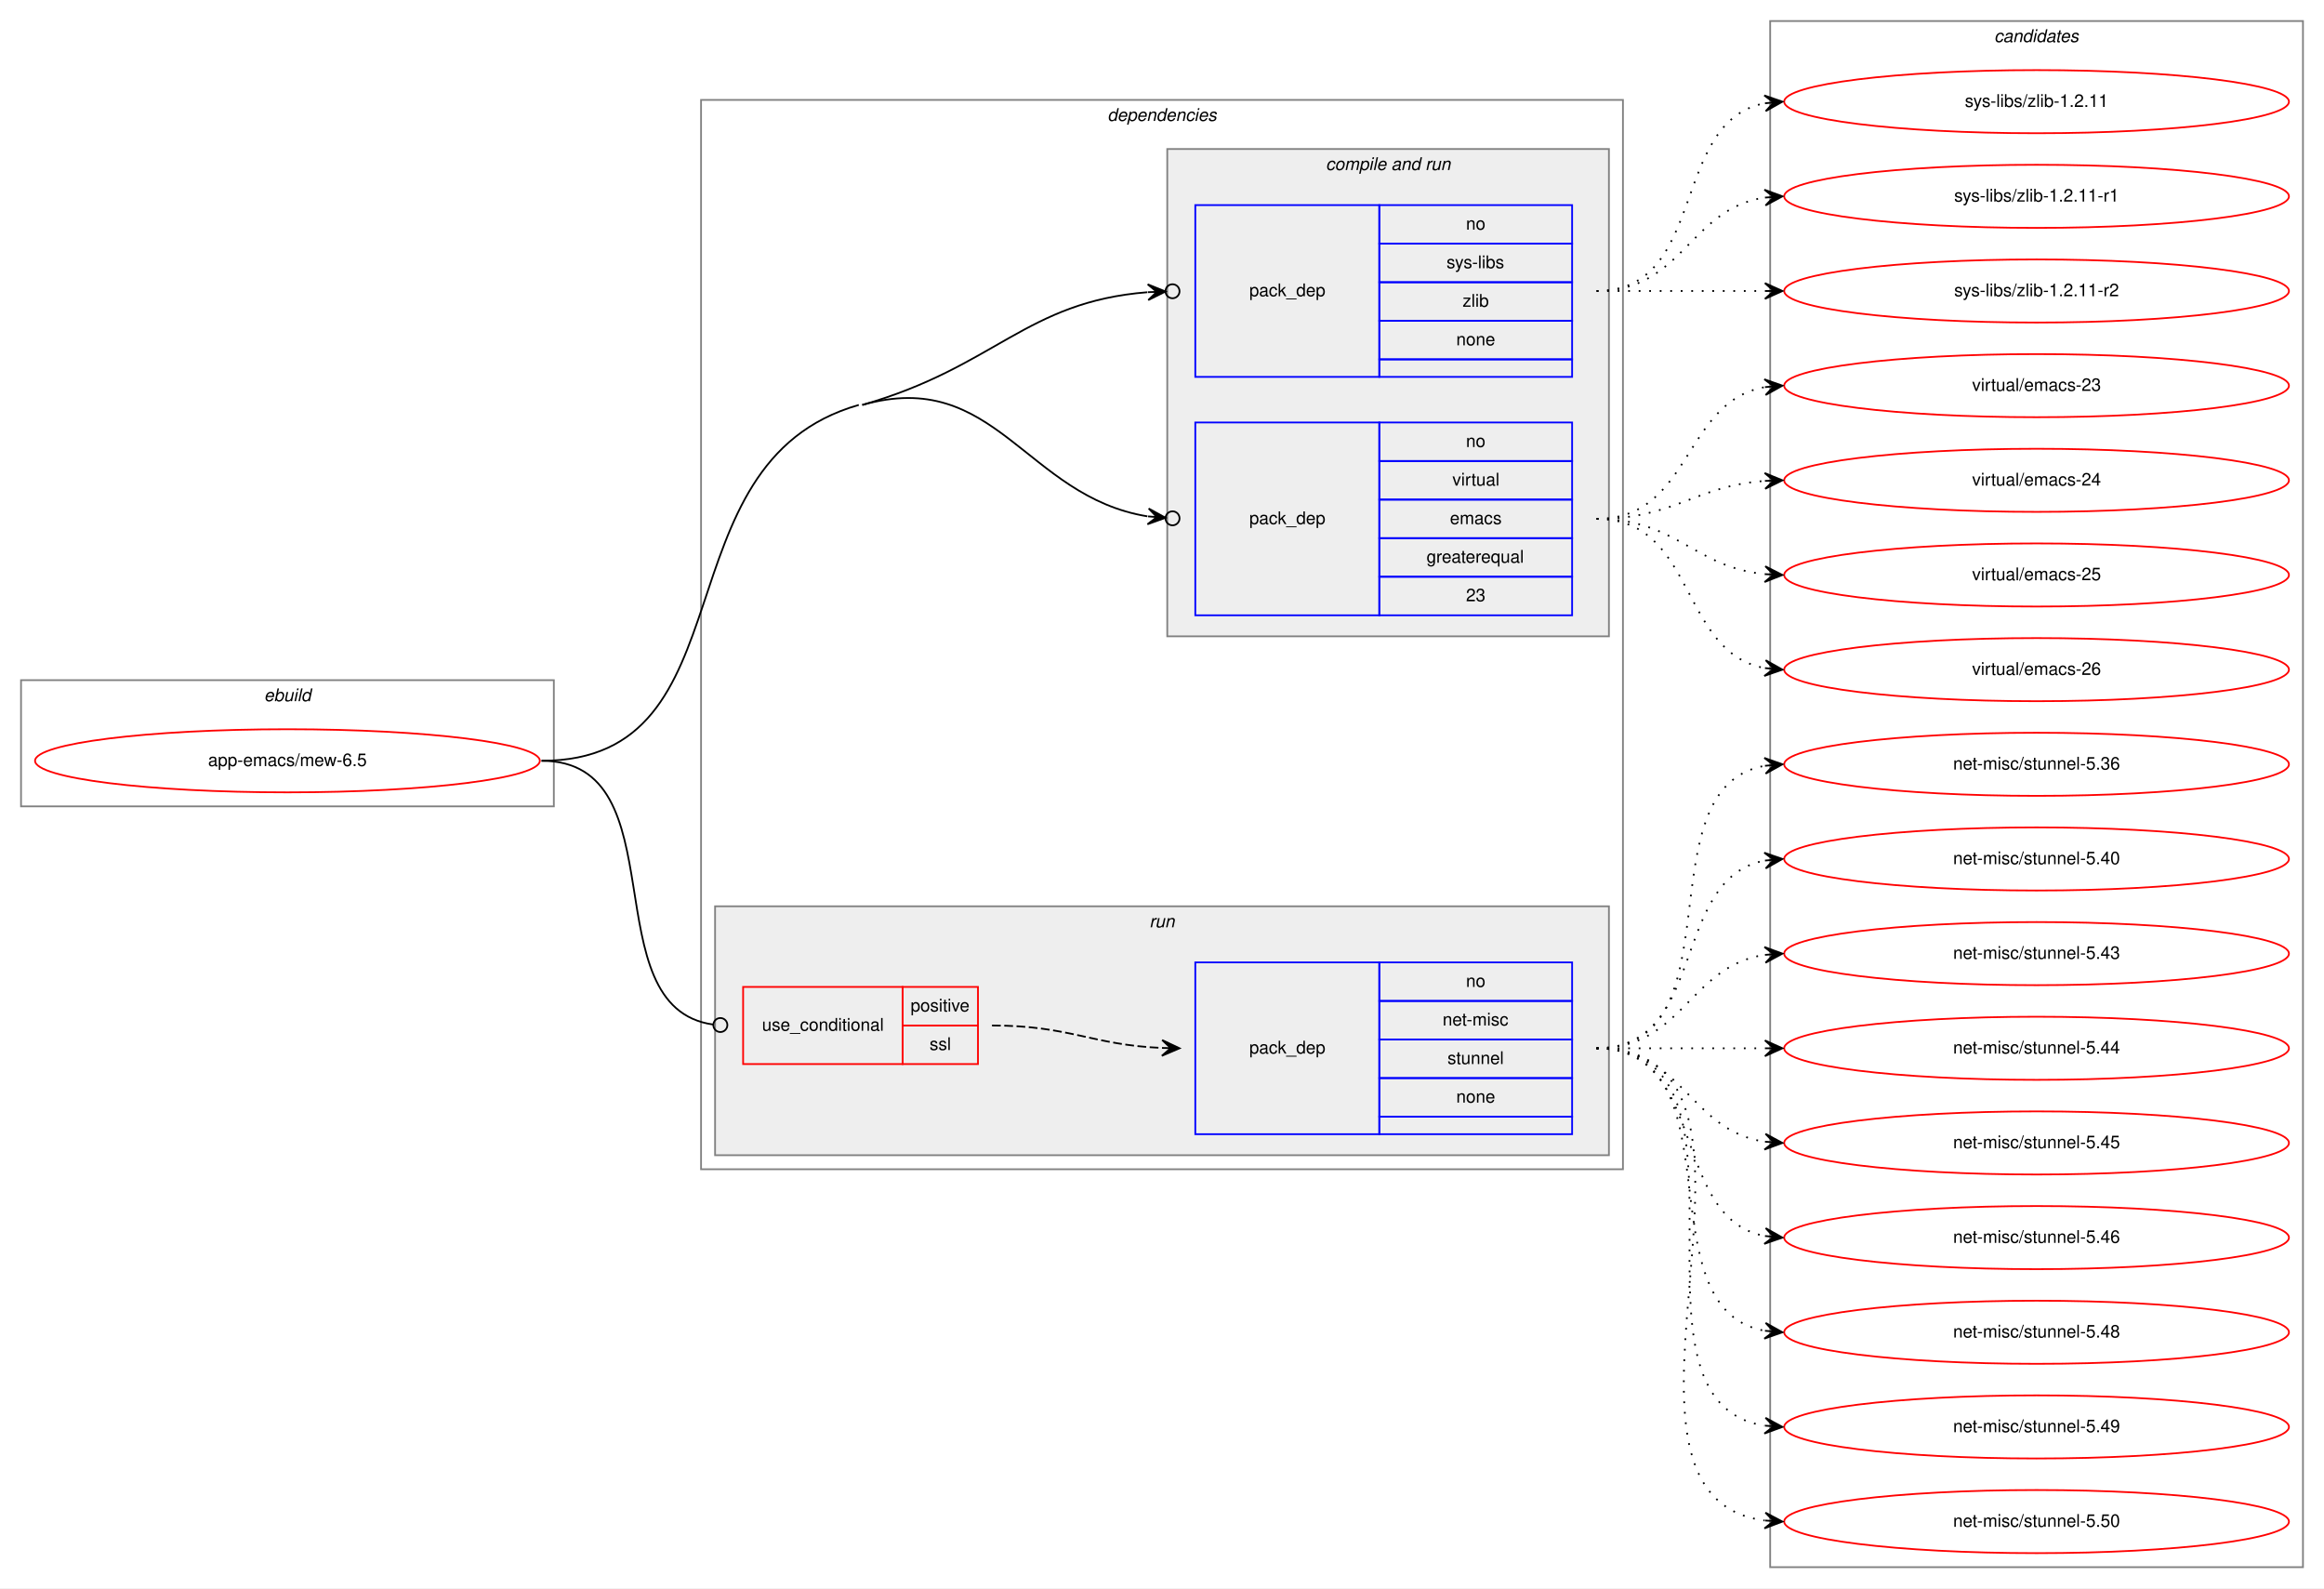
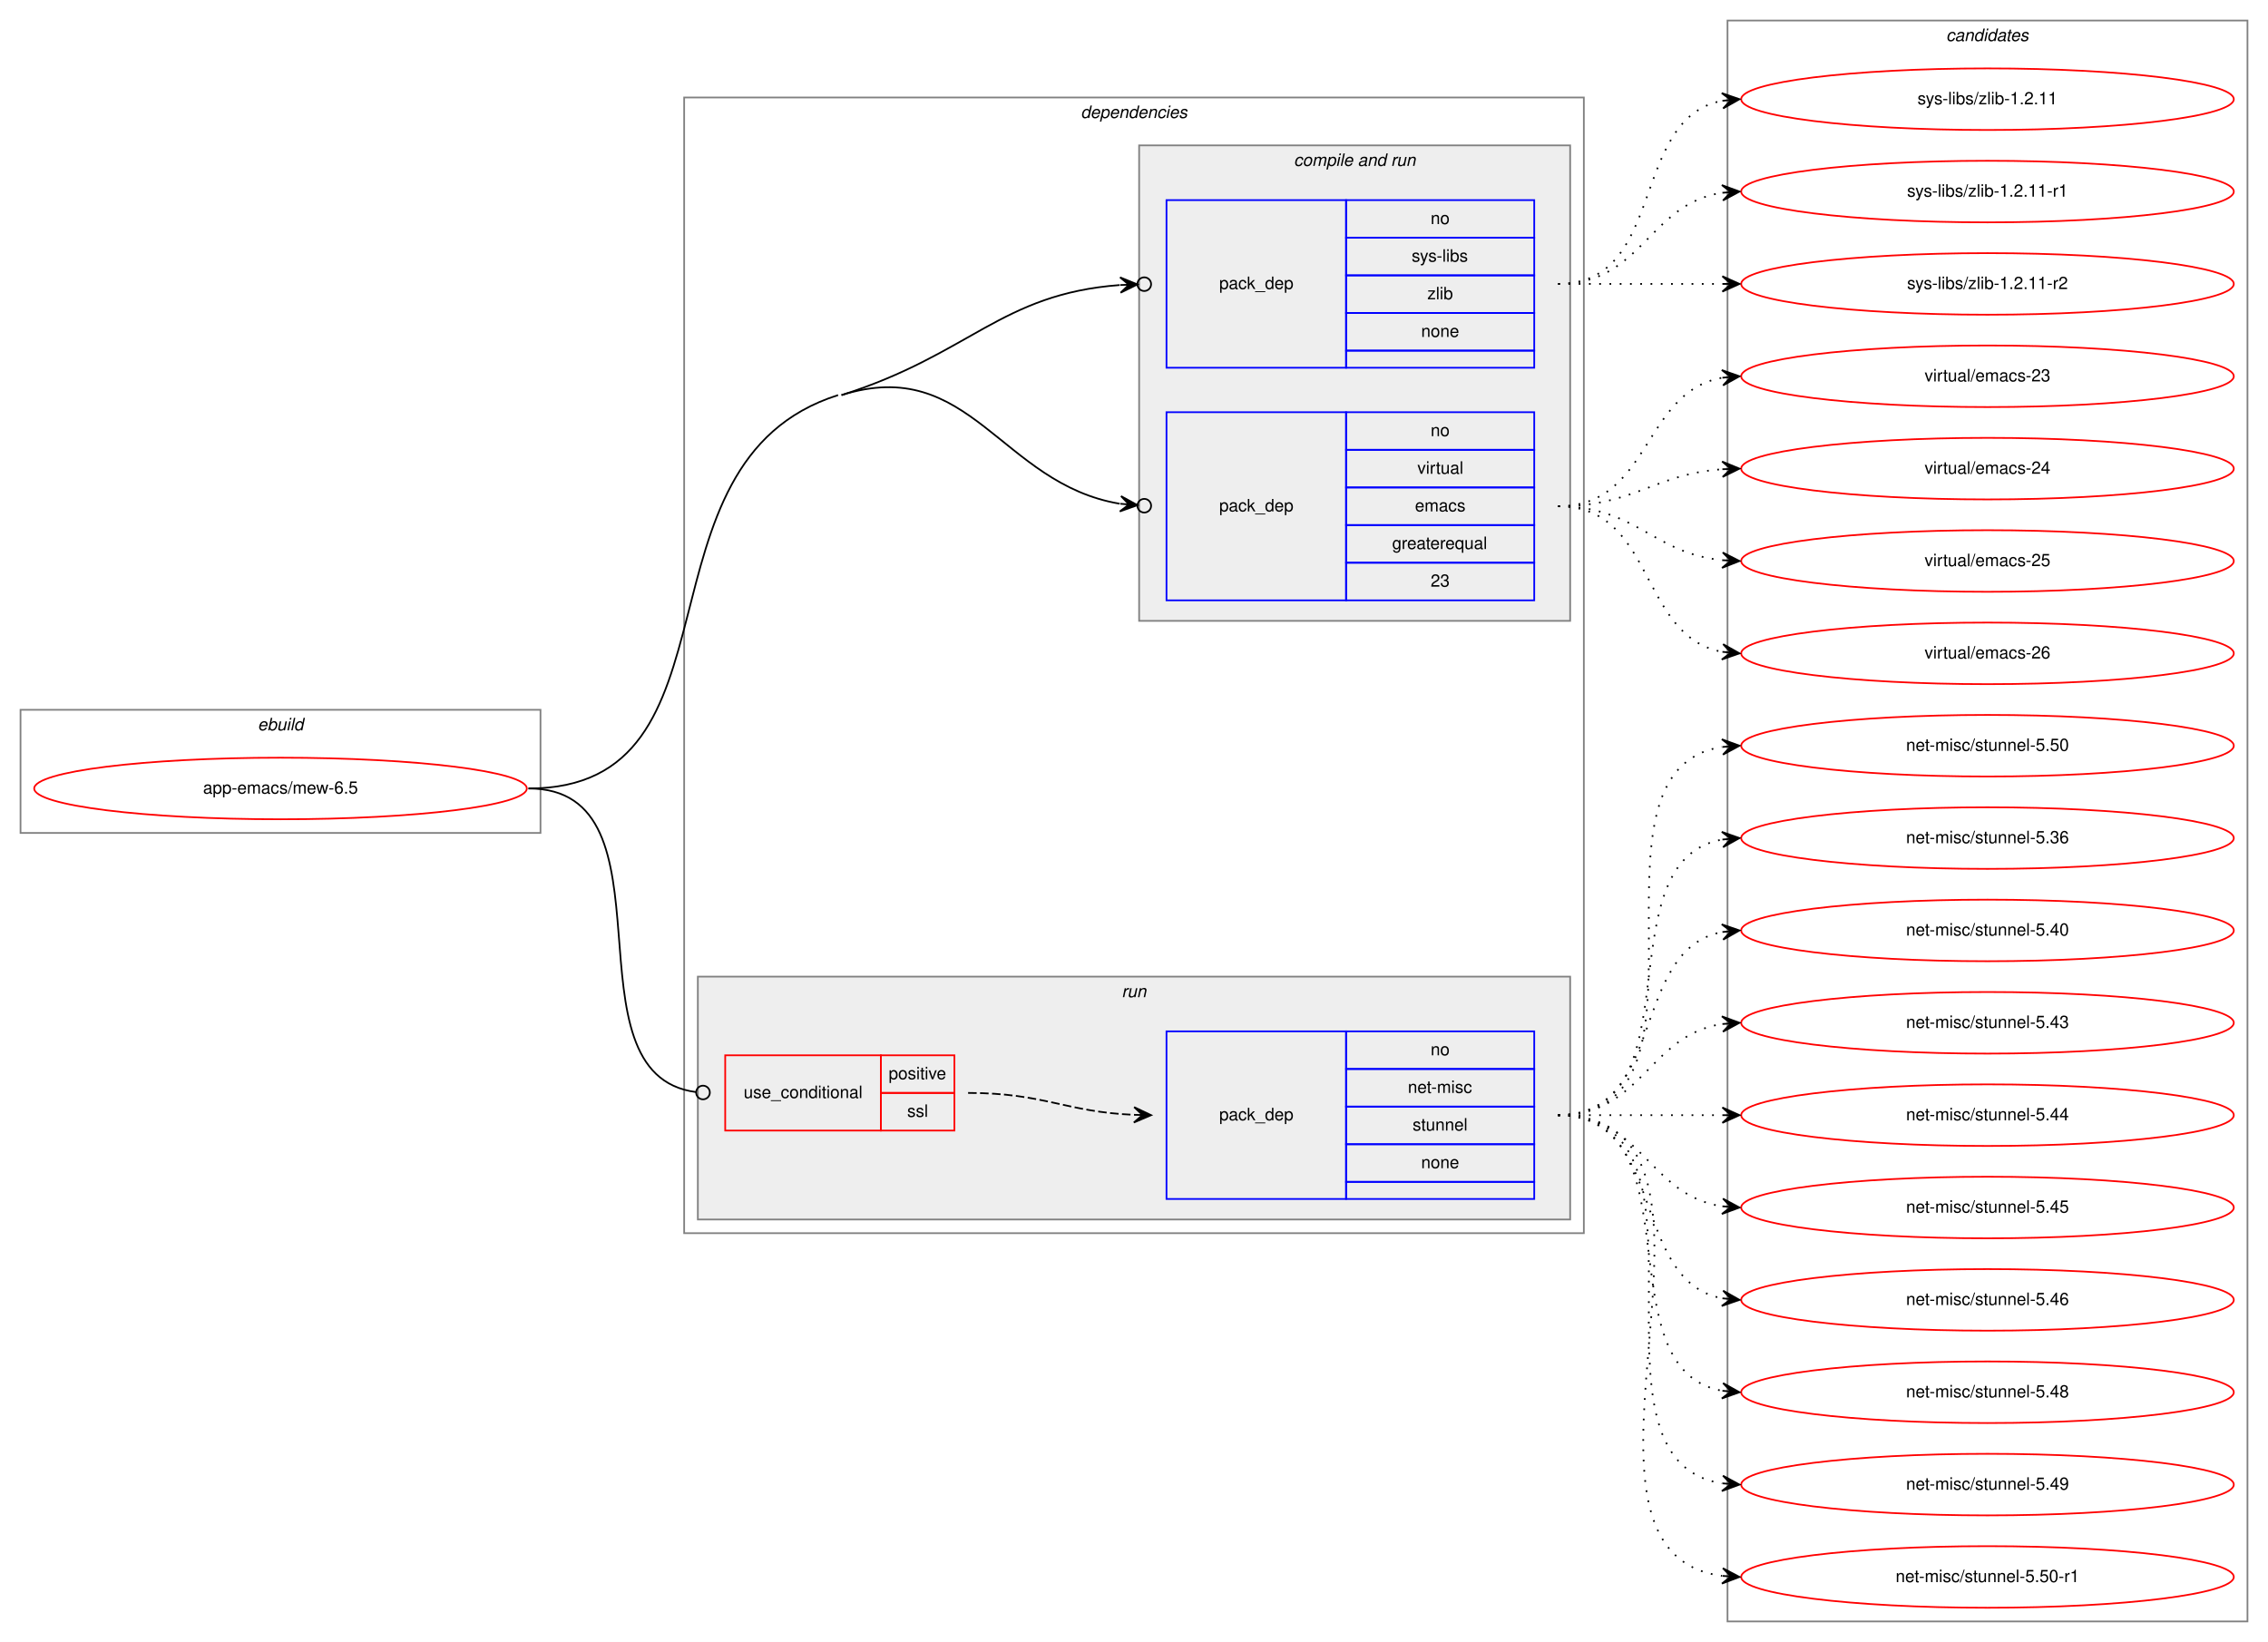
- <svg xmlns="http://www.w3.org/2000/svg" xmlns:xlink="http://www.w3.org/1999/xlink" width="1326pt" height="906pt" viewBox="0.00 0.00 1326.00 906.00">
-   <g id="graph0" class="graph" transform="scale(1 1) rotate(0) translate(4 902)">
-     <polygon fill="white" stroke="transparent" points="-4,4 -4,-902 1322,-902 1322,4 -4,4" />
+ <svg xmlns="http://www.w3.org/2000/svg" xmlns:xlink="http://www.w3.org/1999/xlink" width="1326pt" height="960pt" viewBox="0.00 0.00 1326.00 960.00">
+   <g id="graph0" class="graph" transform="scale(1 1) rotate(0) translate(4 956)">
+     <polygon fill="white" stroke="transparent" points="-4,4 -4,-956 1322,-956 1322,4 -4,4" />
    <g id="clust1" class="cluster">
-       <polygon fill="none" stroke="gray" points="8,-442 8,-514 312,-514 312,-442 8,-442" />
-       <text text-anchor="start" x="146.66" y="-502" font-family="Helvetica,sans-Serif" font-style="italic" font-size="10.00">ebuild</text>
+       <polygon fill="none" stroke="gray" points="8,-469 8,-541 312,-541 312,-469 8,-469" />
+       <text text-anchor="start" x="146.66" y="-529" font-family="Helvetica,sans-Serif" font-style="italic" font-size="10.00">ebuild</text>
    </g>
    <g id="clust2" class="cluster">
-       <polygon fill="none" stroke="gray" points="396,-235 396,-845 922,-845 922,-235 396,-235" />
-       <text text-anchor="start" x="627.88" y="-833" font-family="Helvetica,sans-Serif" font-style="italic" font-size="10.00">dependencies</text>
+       <polygon fill="none" stroke="gray" points="396,-235 396,-899 922,-899 922,-235 396,-235" />
+       <text text-anchor="start" x="627.88" y="-887" font-family="Helvetica,sans-Serif" font-style="italic" font-size="10.00">dependencies</text>
    </g>
    <g id="clust4" class="cluster">
-       <polygon fill="#eeeeee" stroke="gray" points="662,-539 662,-817 914,-817 914,-539 662,-539" />
-       <text text-anchor="start" x="752.44" y="-805" font-family="Helvetica,sans-Serif" font-style="italic" font-size="10.00">compile and run</text>
+       <polygon fill="#eeeeee" stroke="gray" points="662,-593 662,-871 914,-871 914,-593 662,-593" />
+       <text text-anchor="start" x="752.44" y="-859" font-family="Helvetica,sans-Serif" font-style="italic" font-size="10.00">compile and run</text>
    </g>
    <g id="clust7" class="cluster">
      <polygon fill="#eeeeee" stroke="gray" points="404,-243 404,-385 914,-385 914,-243 404,-243" />
      <text text-anchor="start" x="651.78" y="-373" font-family="Helvetica,sans-Serif" font-style="italic" font-size="10.00">run</text>
    </g>
    <g id="clust10" class="cluster">
-       <polygon fill="none" stroke="gray" points="1006,-8 1006,-890 1310,-890 1310,-8 1006,-8" />
-       <text text-anchor="start" x="1133.82" y="-878" font-family="Helvetica,sans-Serif" font-style="italic" font-size="10.00">candidates</text>
+       <polygon fill="none" stroke="gray" points="1006,-8 1006,-944 1310,-944 1310,-8 1006,-8" />
+       <text text-anchor="start" x="1133.82" y="-932" font-family="Helvetica,sans-Serif" font-style="italic" font-size="10.00">candidates</text>
    </g>
    <g id="node1" class="node">
      <g id="a_node1">
        <a xlink:href="../app-emacs/mew-6.5.svg" xlink:title="app-emacs/mew-6.5">
-           <ellipse fill="none" stroke="red" cx="160" cy="-468" rx="144" ry="18" />
-           <text text-anchor="middle" x="160" y="-465" font-family="Helvetica,sans-Serif" font-size="10.00">app-emacs/mew-6.5</text>
+           <ellipse fill="none" stroke="red" cx="160" cy="-495" rx="144" ry="18" />
+           <text text-anchor="middle" x="160" y="-492" font-family="Helvetica,sans-Serif" font-size="10.00">app-emacs/mew-6.5</text>
        </a>
      </g>
    </g>
    <g id="node2" class="node">
-       <polygon fill="none" stroke="blue" points="678,-687 678,-785 783,-785 783,-687 678,-687" />
-       <text text-anchor="start" x="708.82" y="-733" font-family="Helvetica,sans-Serif" font-size="10.00">pack_dep</text>
-       <polygon fill="none" stroke="blue" points="783,-763 783,-785 893,-785 893,-763 783,-763" />
-       <text text-anchor="start" x="832.44" y="-771" font-family="Helvetica,sans-Serif" font-size="10.00">no</text>
-       <polygon fill="none" stroke="blue" points="783,-741 783,-763 893,-763 893,-741 783,-741" />
-       <text text-anchor="start" x="821.34" y="-749" font-family="Helvetica,sans-Serif" font-size="10.00">sys-libs</text>
-       <polygon fill="none" stroke="blue" points="783,-719 783,-741 893,-741 893,-719 783,-719" />
-       <text text-anchor="start" x="830.5" y="-727" font-family="Helvetica,sans-Serif" font-size="10.00">zlib</text>
-       <polygon fill="none" stroke="blue" points="783,-697 783,-719 893,-719 893,-697 783,-697" />
-       <text text-anchor="start" x="826.88" y="-705" font-family="Helvetica,sans-Serif" font-size="10.00">none</text>
-       <polygon fill="none" stroke="blue" points="783,-687 783,-697 893,-697 893,-687 783,-687" />
+       <polygon fill="none" stroke="blue" points="678,-741 678,-839 783,-839 783,-741 678,-741" />
+       <text text-anchor="start" x="708.82" y="-787" font-family="Helvetica,sans-Serif" font-size="10.00">pack_dep</text>
+       <polygon fill="none" stroke="blue" points="783,-817 783,-839 893,-839 893,-817 783,-817" />
+       <text text-anchor="start" x="832.44" y="-825" font-family="Helvetica,sans-Serif" font-size="10.00">no</text>
+       <polygon fill="none" stroke="blue" points="783,-795 783,-817 893,-817 893,-795 783,-795" />
+       <text text-anchor="start" x="821.34" y="-803" font-family="Helvetica,sans-Serif" font-size="10.00">sys-libs</text>
+       <polygon fill="none" stroke="blue" points="783,-773 783,-795 893,-795 893,-773 783,-773" />
+       <text text-anchor="start" x="830.5" y="-781" font-family="Helvetica,sans-Serif" font-size="10.00">zlib</text>
+       <polygon fill="none" stroke="blue" points="783,-751 783,-773 893,-773 893,-751 783,-751" />
+       <text text-anchor="start" x="826.88" y="-759" font-family="Helvetica,sans-Serif" font-size="10.00">none</text>
+       <polygon fill="none" stroke="blue" points="783,-741 783,-751 893,-751 893,-741 783,-741" />
    </g>
    <g id="edge1" class="edge">
-       <path fill="none" stroke="black" d="M488,-671C563.94,-692.65 581.1,-729.77 650.66,-735.3" />
-       <ellipse fill="none" stroke="black" cx="665" cy="-735.85" rx="4" ry="4" />
-       <polygon fill="black" stroke="black" points="661.01,-735.7 650.84,-739.81 656.01,-735.51 651.01,-735.32 651.01,-735.32 651.01,-735.32 656.01,-735.51 651.18,-730.82 661.01,-735.7 661.01,-735.7" />
+       <path fill="none" stroke="black" d="M488,-725C563.28,-748.82 581,-784.1 650.65,-789.34" />
+       <ellipse fill="none" stroke="black" cx="665" cy="-789.86" rx="4" ry="4" />
+       <polygon fill="black" stroke="black" points="661.01,-789.71 650.85,-793.85 656.01,-789.53 651.01,-789.35 651.01,-789.35 651.01,-789.35 656.01,-789.53 651.17,-784.86 661.01,-789.71 661.01,-789.71" />
    </g>
    <g id="node3" class="node">
-       <polygon fill="none" stroke="blue" points="678,-551 678,-661 783,-661 783,-551 678,-551" />
-       <text text-anchor="start" x="708.82" y="-603" font-family="Helvetica,sans-Serif" font-size="10.00">pack_dep</text>
-       <polygon fill="none" stroke="blue" points="783,-639 783,-661 893,-661 893,-639 783,-639" />
-       <text text-anchor="start" x="832.44" y="-647" font-family="Helvetica,sans-Serif" font-size="10.00">no</text>
-       <polygon fill="none" stroke="blue" points="783,-617 783,-639 893,-639 893,-617 783,-617" />
-       <text text-anchor="start" x="824.67" y="-625" font-family="Helvetica,sans-Serif" font-size="10.00">virtual</text>
-       <polygon fill="none" stroke="blue" points="783,-595 783,-617 893,-617 893,-595 783,-595" />
-       <text text-anchor="start" x="823.28" y="-603" font-family="Helvetica,sans-Serif" font-size="10.00">emacs</text>
-       <polygon fill="none" stroke="blue" points="783,-573 783,-595 893,-595 893,-573 783,-573" />
-       <text text-anchor="start" x="809.94" y="-581" font-family="Helvetica,sans-Serif" font-size="10.00">greaterequal</text>
-       <polygon fill="none" stroke="blue" points="783,-551 783,-573 893,-573 893,-551 783,-551" />
-       <text text-anchor="start" x="832.44" y="-559" font-family="Helvetica,sans-Serif" font-size="10.00">23</text>
+       <polygon fill="none" stroke="blue" points="678,-605 678,-715 783,-715 783,-605 678,-605" />
+       <text text-anchor="start" x="708.82" y="-657" font-family="Helvetica,sans-Serif" font-size="10.00">pack_dep</text>
+       <polygon fill="none" stroke="blue" points="783,-693 783,-715 893,-715 893,-693 783,-693" />
+       <text text-anchor="start" x="832.44" y="-701" font-family="Helvetica,sans-Serif" font-size="10.00">no</text>
+       <polygon fill="none" stroke="blue" points="783,-671 783,-693 893,-693 893,-671 783,-671" />
+       <text text-anchor="start" x="824.67" y="-679" font-family="Helvetica,sans-Serif" font-size="10.00">virtual</text>
+       <polygon fill="none" stroke="blue" points="783,-649 783,-671 893,-671 893,-649 783,-649" />
+       <text text-anchor="start" x="823.28" y="-657" font-family="Helvetica,sans-Serif" font-size="10.00">emacs</text>
+       <polygon fill="none" stroke="blue" points="783,-627 783,-649 893,-649 893,-627 783,-627" />
+       <text text-anchor="start" x="809.94" y="-635" font-family="Helvetica,sans-Serif" font-size="10.00">greaterequal</text>
+       <polygon fill="none" stroke="blue" points="783,-605 783,-627 893,-627 893,-605 783,-605" />
+       <text text-anchor="start" x="832.44" y="-613" font-family="Helvetica,sans-Serif" font-size="10.00">23</text>
    </g>
    <g id="edge2" class="edge">
-       <path fill="none" stroke="black" d="M488,-671C563.94,-692.65 581.1,-618.82 650.66,-607.45" />
-       <ellipse fill="none" stroke="black" cx="665.01" cy="-606.32" rx="4" ry="4" />
-       <polygon fill="black" stroke="black" points="661.02,-606.63 651.41,-611.91 656.04,-607.03 651.06,-607.42 651.06,-607.42 651.06,-607.42 656.04,-607.03 650.7,-602.93 661.02,-606.63 661.02,-606.63" />
-       <path fill="none" stroke="black" d="M305,-468C425.88,-468 369.76,-637.85 486,-671" />
+       <path fill="none" stroke="black" d="M488,-725C563.28,-748.82 581,-673.15 650.65,-661.49" />
+       <ellipse fill="none" stroke="black" cx="665.01" cy="-660.32" rx="4" ry="4" />
+       <polygon fill="black" stroke="black" points="661.03,-660.65 651.42,-665.94 656.04,-661.05 651.06,-661.46 651.06,-661.46 651.06,-661.46 656.04,-661.05 650.7,-656.97 661.03,-660.65 661.03,-660.65" />
+       <path fill="none" stroke="black" d="M305,-495C435.08,-495 361.98,-685.75 486,-725" />
    </g>
    <g id="node4" class="node">
      <polygon fill="none" stroke="red" points="420,-295 420,-339 511,-339 511,-295 420,-295" />
      <text text-anchor="start" x="430.77" y="-314" font-family="Helvetica,sans-Serif" font-size="10.00">use_conditional</text>
      <polygon fill="none" stroke="red" points="511,-317 511,-339 554,-339 554,-317 511,-317" />
      <text text-anchor="start" x="515.55" y="-325" font-family="Helvetica,sans-Serif" font-size="10.00">positive</text>
      <polygon fill="none" stroke="red" points="511,-295 511,-317 554,-317 554,-295 511,-295" />
      <text text-anchor="start" x="526.39" y="-303" font-family="Helvetica,sans-Serif" font-size="10.00">ssl</text>
    </g>
    <g id="edge4" class="edge">
-       <path fill="none" stroke="black" d="M305,-468C384.11,-468 332.91,-327.43 402.86,-317.55" />
-       <ellipse fill="none" stroke="black" cx="407.01" cy="-317.27" rx="4" ry="4" />
+       <path fill="none" stroke="black" d="M305,-495C394.2,-495 323.64,-327.95 402.86,-317.51" />
+       <ellipse fill="none" stroke="black" cx="407.01" cy="-317.25" rx="4" ry="4" />
    </g>
    <g id="node6" class="node">
      <g id="a_node6">
        <a xlink:href="../sys-libs/zlib-1.2.11.svg" xlink:title="sys-libs/zlib-1.2.11">
-           <ellipse fill="none" stroke="red" cx="1158" cy="-844" rx="144" ry="18" />
-           <text text-anchor="middle" x="1158" y="-841" font-family="Helvetica,sans-Serif" font-size="10.00">sys-libs/zlib-1.2.11</text>
+           <ellipse fill="none" stroke="red" cx="1158" cy="-898" rx="144" ry="18" />
+           <text text-anchor="middle" x="1158" y="-895" font-family="Helvetica,sans-Serif" font-size="10.00">sys-libs/zlib-1.2.11</text>
        </a>
      </g>
    </g>
    <g id="edge5" class="edge">
-       <path fill="none" stroke="black" stroke-dasharray="1,5" d="M907,-736C970.58,-736 948.58,-832.51 1002.79,-843.07" />
-       <polygon fill="black" stroke="black" points="1013,-844 1002.63,-847.57 1008.02,-843.54 1003.04,-843.09 1003.04,-843.09 1003.04,-843.09 1008.02,-843.54 1003.45,-838.61 1013,-844 1013,-844" />
+       <path fill="none" stroke="black" stroke-dasharray="1,5" d="M907,-790C970.58,-790 948.58,-886.51 1002.79,-897.07" />
+       <polygon fill="black" stroke="black" points="1013,-898 1002.63,-901.57 1008.02,-897.54 1003.04,-897.09 1003.04,-897.09 1003.04,-897.09 1008.02,-897.54 1003.45,-892.61 1013,-898 1013,-898" />
    </g>
    <g id="node7" class="node">
      <g id="a_node7">
        <a xlink:href="../sys-libs/zlib-1.2.11-r1.svg" xlink:title="sys-libs/zlib-1.2.11-r1">
-           <ellipse fill="none" stroke="red" cx="1158" cy="-790" rx="144" ry="18" />
-           <text text-anchor="middle" x="1158" y="-787" font-family="Helvetica,sans-Serif" font-size="10.00">sys-libs/zlib-1.2.11-r1</text>
+           <ellipse fill="none" stroke="red" cx="1158" cy="-844" rx="144" ry="18" />
+           <text text-anchor="middle" x="1158" y="-841" font-family="Helvetica,sans-Serif" font-size="10.00">sys-libs/zlib-1.2.11-r1</text>
        </a>
      </g>
    </g>
    <g id="edge6" class="edge">
-       <path fill="none" stroke="black" stroke-dasharray="1,5" d="M907,-736C956.26,-736 959.85,-782.87 1002.86,-789.28" />
-       <polygon fill="black" stroke="black" points="1013,-790 1002.71,-793.78 1008.01,-789.64 1003.03,-789.29 1003.03,-789.29 1003.03,-789.29 1008.01,-789.64 1003.35,-784.8 1013,-790 1013,-790" />
+       <path fill="none" stroke="black" stroke-dasharray="1,5" d="M907,-790C956.26,-790 959.85,-836.87 1002.86,-843.28" />
+       <polygon fill="black" stroke="black" points="1013,-844 1002.71,-847.78 1008.01,-843.64 1003.03,-843.29 1003.03,-843.29 1003.03,-843.29 1008.01,-843.64 1003.35,-838.8 1013,-844 1013,-844" />
    </g>
    <g id="node8" class="node">
      <g id="a_node8">
        <a xlink:href="../sys-libs/zlib-1.2.11-r2.svg" xlink:title="sys-libs/zlib-1.2.11-r2">
-           <ellipse fill="none" stroke="red" cx="1158" cy="-736" rx="144" ry="18" />
-           <text text-anchor="middle" x="1158" y="-733" font-family="Helvetica,sans-Serif" font-size="10.00">sys-libs/zlib-1.2.11-r2</text>
+           <ellipse fill="none" stroke="red" cx="1158" cy="-790" rx="144" ry="18" />
+           <text text-anchor="middle" x="1158" y="-787" font-family="Helvetica,sans-Serif" font-size="10.00">sys-libs/zlib-1.2.11-r2</text>
        </a>
      </g>
    </g>
    <g id="edge7" class="edge">
-       <path fill="none" stroke="black" stroke-dasharray="1,5" d="M907,-736C950.43,-736 963.83,-736 1002.57,-736" />
-       <polygon fill="black" stroke="black" points="1013,-736 1003,-740.5 1008,-736 1003,-736 1003,-736 1003,-736 1008,-736 1003,-731.5 1013,-736 1013,-736" />
+       <path fill="none" stroke="black" stroke-dasharray="1,5" d="M907,-790C950.43,-790 963.83,-790 1002.57,-790" />
+       <polygon fill="black" stroke="black" points="1013,-790 1003,-794.5 1008,-790 1003,-790 1003,-790 1003,-790 1008,-790 1003,-785.5 1013,-790 1013,-790" />
    </g>
    <g id="node9" class="node">
      <g id="a_node9">
        <a xlink:href="../virtual/emacs-23.svg" xlink:title="virtual/emacs-23">
-           <ellipse fill="none" stroke="red" cx="1158" cy="-682" rx="144" ry="18" />
-           <text text-anchor="middle" x="1158" y="-679" font-family="Helvetica,sans-Serif" font-size="10.00">virtual/emacs-23</text>
+           <ellipse fill="none" stroke="red" cx="1158" cy="-736" rx="144" ry="18" />
+           <text text-anchor="middle" x="1158" y="-733" font-family="Helvetica,sans-Serif" font-size="10.00">virtual/emacs-23</text>
        </a>
      </g>
    </g>
    <g id="edge8" class="edge">
-       <path fill="none" stroke="black" stroke-dasharray="1,5" d="M907,-606C961.35,-606 956.01,-672.8 1002.89,-681.15" />
-       <polygon fill="black" stroke="black" points="1013,-682 1002.66,-685.64 1008.02,-681.58 1003.04,-681.16 1003.04,-681.16 1003.04,-681.16 1008.02,-681.58 1003.41,-676.67 1013,-682 1013,-682" />
+       <path fill="none" stroke="black" stroke-dasharray="1,5" d="M907,-660C961.35,-660 956.01,-726.8 1002.89,-735.15" />
+       <polygon fill="black" stroke="black" points="1013,-736 1002.66,-739.64 1008.02,-735.58 1003.04,-735.16 1003.04,-735.16 1003.04,-735.16 1008.02,-735.58 1003.41,-730.67 1013,-736 1013,-736" />
    </g>
    <g id="node10" class="node">
      <g id="a_node10">
        <a xlink:href="../virtual/emacs-24.svg" xlink:title="virtual/emacs-24">
-           <ellipse fill="none" stroke="red" cx="1158" cy="-628" rx="144" ry="18" />
-           <text text-anchor="middle" x="1158" y="-625" font-family="Helvetica,sans-Serif" font-size="10.00">virtual/emacs-24</text>
+           <ellipse fill="none" stroke="red" cx="1158" cy="-682" rx="144" ry="18" />
+           <text text-anchor="middle" x="1158" y="-679" font-family="Helvetica,sans-Serif" font-size="10.00">virtual/emacs-24</text>
        </a>
      </g>
    </g>
    <g id="edge9" class="edge">
-       <path fill="none" stroke="black" stroke-dasharray="1,5" d="M907,-606C951.54,-606 963.22,-624.86 1002.89,-627.65" />
-       <polygon fill="black" stroke="black" points="1013,-628 1002.85,-632.16 1008,-627.83 1003.01,-627.66 1003.01,-627.66 1003.01,-627.66 1008,-627.83 1003.16,-623.16 1013,-628 1013,-628" />
+       <path fill="none" stroke="black" stroke-dasharray="1,5" d="M907,-660C951.54,-660 963.22,-678.86 1002.89,-681.65" />
+       <polygon fill="black" stroke="black" points="1013,-682 1002.85,-686.16 1008,-681.83 1003.01,-681.66 1003.01,-681.66 1003.01,-681.66 1008,-681.83 1003.16,-677.16 1013,-682 1013,-682" />
    </g>
    <g id="node11" class="node">
      <g id="a_node11">
        <a xlink:href="../virtual/emacs-25.svg" xlink:title="virtual/emacs-25">
-           <ellipse fill="none" stroke="red" cx="1158" cy="-574" rx="144" ry="18" />
-           <text text-anchor="middle" x="1158" y="-571" font-family="Helvetica,sans-Serif" font-size="10.00">virtual/emacs-25</text>
+           <ellipse fill="none" stroke="red" cx="1158" cy="-628" rx="144" ry="18" />
+           <text text-anchor="middle" x="1158" y="-625" font-family="Helvetica,sans-Serif" font-size="10.00">virtual/emacs-25</text>
        </a>
      </g>
    </g>
    <g id="edge10" class="edge">
-       <path fill="none" stroke="black" stroke-dasharray="1,5" d="M907,-606C952.65,-606 962.48,-578.46 1002.95,-574.48" />
-       <polygon fill="black" stroke="black" points="1013,-574 1003.22,-578.97 1008.01,-574.24 1003.01,-574.47 1003.01,-574.47 1003.01,-574.47 1008.01,-574.24 1002.8,-569.98 1013,-574 1013,-574" />
+       <path fill="none" stroke="black" stroke-dasharray="1,5" d="M907,-660C952.65,-660 962.48,-632.46 1002.95,-628.48" />
+       <polygon fill="black" stroke="black" points="1013,-628 1003.22,-632.97 1008.01,-628.24 1003.01,-628.47 1003.01,-628.47 1003.01,-628.47 1008.01,-628.24 1002.8,-623.98 1013,-628 1013,-628" />
    </g>
    <g id="node12" class="node">
      <g id="a_node12">
        <a xlink:href="../virtual/emacs-26.svg" xlink:title="virtual/emacs-26">
-           <ellipse fill="none" stroke="red" cx="1158" cy="-520" rx="144" ry="18" />
-           <text text-anchor="middle" x="1158" y="-517" font-family="Helvetica,sans-Serif" font-size="10.00">virtual/emacs-26</text>
+           <ellipse fill="none" stroke="red" cx="1158" cy="-574" rx="144" ry="18" />
+           <text text-anchor="middle" x="1158" y="-571" font-family="Helvetica,sans-Serif" font-size="10.00">virtual/emacs-26</text>
        </a>
      </g>
    </g>
    <g id="edge11" class="edge">
-       <path fill="none" stroke="black" stroke-dasharray="1,5" d="M907,-606C963.99,-606 953.91,-530.1 1002.78,-520.91" />
-       <polygon fill="black" stroke="black" points="1013,-520 1003.44,-525.37 1008.02,-520.44 1003.04,-520.88 1003.04,-520.88 1003.04,-520.88 1008.02,-520.44 1002.64,-516.4 1013,-520 1013,-520" />
+       <path fill="none" stroke="black" stroke-dasharray="1,5" d="M907,-660C963.99,-660 953.91,-584.1 1002.78,-574.91" />
+       <polygon fill="black" stroke="black" points="1013,-574 1003.44,-579.37 1008.02,-574.44 1003.04,-574.88 1003.04,-574.88 1003.04,-574.88 1008.02,-574.44 1002.64,-570.4 1013,-574 1013,-574" />
    </g>
    <g id="node5" class="node">
      <polygon fill="none" stroke="blue" points="678,-255 678,-353 783,-353 783,-255 678,-255" />
      <text text-anchor="start" x="708.82" y="-301" font-family="Helvetica,sans-Serif" font-size="10.00">pack_dep</text>
      <polygon fill="none" stroke="blue" points="783,-331 783,-353 893,-353 893,-331 783,-331" />
      <text text-anchor="start" x="832.44" y="-339" font-family="Helvetica,sans-Serif" font-size="10.00">no</text>
      <polygon fill="none" stroke="blue" points="783,-309 783,-331 893,-331 893,-309 783,-309" />
      <text text-anchor="start" x="819.11" y="-317" font-family="Helvetica,sans-Serif" font-size="10.00">net-misc</text>
      <polygon fill="none" stroke="blue" points="783,-287 783,-309 893,-309 893,-287 783,-287" />
      <text text-anchor="start" x="821.88" y="-295" font-family="Helvetica,sans-Serif" font-size="10.00">stunnel</text>
      <polygon fill="none" stroke="blue" points="783,-265 783,-287 893,-287 893,-265 783,-265" />
      <text text-anchor="start" x="826.88" y="-273" font-family="Helvetica,sans-Serif" font-size="10.00">none</text>
      <polygon fill="none" stroke="blue" points="783,-255 783,-265 893,-265 893,-255 783,-255" />
    </g>
    <g id="edge3" class="edge">
      <path fill="none" stroke="black" stroke-dasharray="5,2" d="M562,-317C606.35,-317 619.23,-305.86 658.91,-304.2" />
      <polygon fill="black" stroke="black" points="669,-304 659.09,-308.7 664,-304.1 659,-304.2 659,-304.2 659,-304.2 664,-304.1 658.91,-299.7 669,-304 669,-304" />
    </g>
    <g id="node13" class="node">
      <g id="a_node13">
+         <a xlink:href="../net-misc/stunnel-5.50.svg" xlink:title="net-misc/stunnel-5.50">
+           <ellipse fill="none" stroke="red" cx="1158" cy="-520" rx="144" ry="18" />
+           <text text-anchor="middle" x="1158" y="-517" font-family="Helvetica,sans-Serif" font-size="10.00">net-misc/stunnel-5.50</text>
+         </a>
+       </g>
+     </g>
+     <g id="edge12" class="edge">
+       <path fill="none" stroke="black" stroke-dasharray="1,5" d="M907,-304C1010.28,-304 913.19,-505.49 1002.77,-519.26" />
+       <polygon fill="black" stroke="black" points="1013,-520 1002.7,-523.77 1008.01,-519.64 1003.03,-519.28 1003.03,-519.28 1003.03,-519.28 1008.01,-519.64 1003.35,-514.79 1013,-520 1013,-520" />
+     </g>
+     <g id="node14" class="node">
+       <g id="a_node14">
        <a xlink:href="../net-misc/stunnel-5.36.svg" xlink:title="net-misc/stunnel-5.36">
          <ellipse fill="none" stroke="red" cx="1158" cy="-466" rx="144" ry="18" />
          <text text-anchor="middle" x="1158" y="-463" font-family="Helvetica,sans-Serif" font-size="10.00">net-misc/stunnel-5.36</text>
        </a>
      </g>
    </g>
-     <g id="edge12" class="edge">
+     <g id="edge13" class="edge">
      <path fill="none" stroke="black" stroke-dasharray="1,5" d="M907,-304C989.35,-304 932.36,-452.38 1002.73,-465.13" />
      <polygon fill="black" stroke="black" points="1013,-466 1002.66,-469.64 1008.02,-465.58 1003.04,-465.15 1003.04,-465.15 1003.04,-465.15 1008.02,-465.58 1003.42,-460.67 1013,-466 1013,-466" />
    </g>
-     <g id="node14" class="node">
-       <g id="a_node14">
+     <g id="node15" class="node">
+       <g id="a_node15">
        <a xlink:href="../net-misc/stunnel-5.40.svg" xlink:title="net-misc/stunnel-5.40">
          <ellipse fill="none" stroke="red" cx="1158" cy="-412" rx="144" ry="18" />
          <text text-anchor="middle" x="1158" y="-409" font-family="Helvetica,sans-Serif" font-size="10.00">net-misc/stunnel-5.40</text>
        </a>
      </g>
    </g>
-     <g id="edge13" class="edge">
+     <g id="edge14" class="edge">
      <path fill="none" stroke="black" stroke-dasharray="1,5" d="M907,-304C970.58,-304 948.58,-400.51 1002.79,-411.07" />
      <polygon fill="black" stroke="black" points="1013,-412 1002.63,-415.57 1008.02,-411.54 1003.04,-411.09 1003.04,-411.09 1003.04,-411.09 1008.02,-411.54 1003.45,-406.61 1013,-412 1013,-412" />
    </g>
-     <g id="node15" class="node">
-       <g id="a_node15">
+     <g id="node16" class="node">
+       <g id="a_node16">
        <a xlink:href="../net-misc/stunnel-5.43.svg" xlink:title="net-misc/stunnel-5.43">
          <ellipse fill="none" stroke="red" cx="1158" cy="-358" rx="144" ry="18" />
          <text text-anchor="middle" x="1158" y="-355" font-family="Helvetica,sans-Serif" font-size="10.00">net-misc/stunnel-5.43</text>
        </a>
      </g>
    </g>
-     <g id="edge14" class="edge">
+     <g id="edge15" class="edge">
      <path fill="none" stroke="black" stroke-dasharray="1,5" d="M907,-304C956.26,-304 959.85,-350.87 1002.86,-357.28" />
      <polygon fill="black" stroke="black" points="1013,-358 1002.71,-361.78 1008.01,-357.64 1003.03,-357.29 1003.03,-357.29 1003.03,-357.29 1008.01,-357.64 1003.35,-352.8 1013,-358 1013,-358" />
    </g>
-     <g id="node16" class="node">
-       <g id="a_node16">
+     <g id="node17" class="node">
+       <g id="a_node17">
        <a xlink:href="../net-misc/stunnel-5.44.svg" xlink:title="net-misc/stunnel-5.44">
          <ellipse fill="none" stroke="red" cx="1158" cy="-304" rx="144" ry="18" />
          <text text-anchor="middle" x="1158" y="-301" font-family="Helvetica,sans-Serif" font-size="10.00">net-misc/stunnel-5.44</text>
        </a>
      </g>
    </g>
-     <g id="edge15" class="edge">
+     <g id="edge16" class="edge">
      <path fill="none" stroke="black" stroke-dasharray="1,5" d="M907,-304C950.43,-304 963.83,-304 1002.57,-304" />
      <polygon fill="black" stroke="black" points="1013,-304 1003,-308.5 1008,-304 1003,-304 1003,-304 1003,-304 1008,-304 1003,-299.5 1013,-304 1013,-304" />
    </g>
-     <g id="node17" class="node">
-       <g id="a_node17">
+     <g id="node18" class="node">
+       <g id="a_node18">
        <a xlink:href="../net-misc/stunnel-5.45.svg" xlink:title="net-misc/stunnel-5.45">
          <ellipse fill="none" stroke="red" cx="1158" cy="-250" rx="144" ry="18" />
          <text text-anchor="middle" x="1158" y="-247" font-family="Helvetica,sans-Serif" font-size="10.00">net-misc/stunnel-5.45</text>
        </a>
      </g>
    </g>
-     <g id="edge16" class="edge">
+     <g id="edge17" class="edge">
      <path fill="none" stroke="black" stroke-dasharray="1,5" d="M907,-304C956.26,-304 959.85,-257.13 1002.86,-250.72" />
      <polygon fill="black" stroke="black" points="1013,-250 1003.35,-255.2 1008.01,-250.36 1003.03,-250.71 1003.03,-250.71 1003.03,-250.71 1008.01,-250.36 1002.71,-246.22 1013,-250 1013,-250" />
    </g>
-     <g id="node18" class="node">
-       <g id="a_node18">
+     <g id="node19" class="node">
+       <g id="a_node19">
        <a xlink:href="../net-misc/stunnel-5.46.svg" xlink:title="net-misc/stunnel-5.46">
          <ellipse fill="none" stroke="red" cx="1158" cy="-196" rx="144" ry="18" />
          <text text-anchor="middle" x="1158" y="-193" font-family="Helvetica,sans-Serif" font-size="10.00">net-misc/stunnel-5.46</text>
        </a>
      </g>
    </g>
-     <g id="edge17" class="edge">
+     <g id="edge18" class="edge">
      <path fill="none" stroke="black" stroke-dasharray="1,5" d="M907,-304C970.58,-304 948.58,-207.49 1002.79,-196.93" />
      <polygon fill="black" stroke="black" points="1013,-196 1003.45,-201.39 1008.02,-196.46 1003.04,-196.91 1003.04,-196.91 1003.04,-196.91 1008.02,-196.46 1002.63,-192.43 1013,-196 1013,-196" />
    </g>
-     <g id="node19" class="node">
-       <g id="a_node19">
+     <g id="node20" class="node">
+       <g id="a_node20">
        <a xlink:href="../net-misc/stunnel-5.48.svg" xlink:title="net-misc/stunnel-5.48">
          <ellipse fill="none" stroke="red" cx="1158" cy="-142" rx="144" ry="18" />
          <text text-anchor="middle" x="1158" y="-139" font-family="Helvetica,sans-Serif" font-size="10.00">net-misc/stunnel-5.48</text>
        </a>
      </g>
    </g>
-     <g id="edge18" class="edge">
+     <g id="edge19" class="edge">
      <path fill="none" stroke="black" stroke-dasharray="1,5" d="M907,-304C989.35,-304 932.36,-155.62 1002.73,-142.87" />
      <polygon fill="black" stroke="black" points="1013,-142 1003.42,-147.33 1008.02,-142.42 1003.04,-142.85 1003.04,-142.85 1003.04,-142.85 1008.02,-142.42 1002.66,-138.36 1013,-142 1013,-142" />
    </g>
-     <g id="node20" class="node">
-       <g id="a_node20">
+     <g id="node21" class="node">
+       <g id="a_node21">
        <a xlink:href="../net-misc/stunnel-5.49.svg" xlink:title="net-misc/stunnel-5.49">
          <ellipse fill="none" stroke="red" cx="1158" cy="-88" rx="144" ry="18" />
          <text text-anchor="middle" x="1158" y="-85" font-family="Helvetica,sans-Serif" font-size="10.00">net-misc/stunnel-5.49</text>
        </a>
      </g>
    </g>
-     <g id="edge19" class="edge">
+     <g id="edge20" class="edge">
      <path fill="none" stroke="black" stroke-dasharray="1,5" d="M907,-304C1010.28,-304 913.19,-102.51 1002.77,-88.74" />
      <polygon fill="black" stroke="black" points="1013,-88 1003.35,-93.21 1008.01,-88.36 1003.03,-88.72 1003.03,-88.72 1003.03,-88.72 1008.01,-88.36 1002.7,-84.23 1013,-88 1013,-88" />
    </g>
-     <g id="node21" class="node">
-       <g id="a_node21">
-         <a xlink:href="../net-misc/stunnel-5.50.svg" xlink:title="net-misc/stunnel-5.50">
+     <g id="node22" class="node">
+       <g id="a_node22">
+         <a xlink:href="../net-misc/stunnel-5.50-r1.svg" xlink:title="net-misc/stunnel-5.50-r1">
          <ellipse fill="none" stroke="red" cx="1158" cy="-34" rx="144" ry="18" />
-           <text text-anchor="middle" x="1158" y="-31" font-family="Helvetica,sans-Serif" font-size="10.00">net-misc/stunnel-5.50</text>
-         </a>
-       </g>
-     </g>
-     <g id="edge20" class="edge">
+           <text text-anchor="middle" x="1158" y="-31" font-family="Helvetica,sans-Serif" font-size="10.00">net-misc/stunnel-5.50-r1</text>
+         </a>
+       </g>
+     </g>
+     <g id="edge21" class="edge">
      <path fill="none" stroke="black" stroke-dasharray="1,5" d="M907,-304C1032.27,-304 892.46,-49.08 1002.71,-34.64" />
      <polygon fill="black" stroke="black" points="1013,-34 1003.3,-39.11 1008.01,-34.31 1003.02,-34.62 1003.02,-34.62 1003.02,-34.62 1008.01,-34.31 1002.74,-30.13 1013,-34 1013,-34" />
    </g>
  </g>
</svg>
